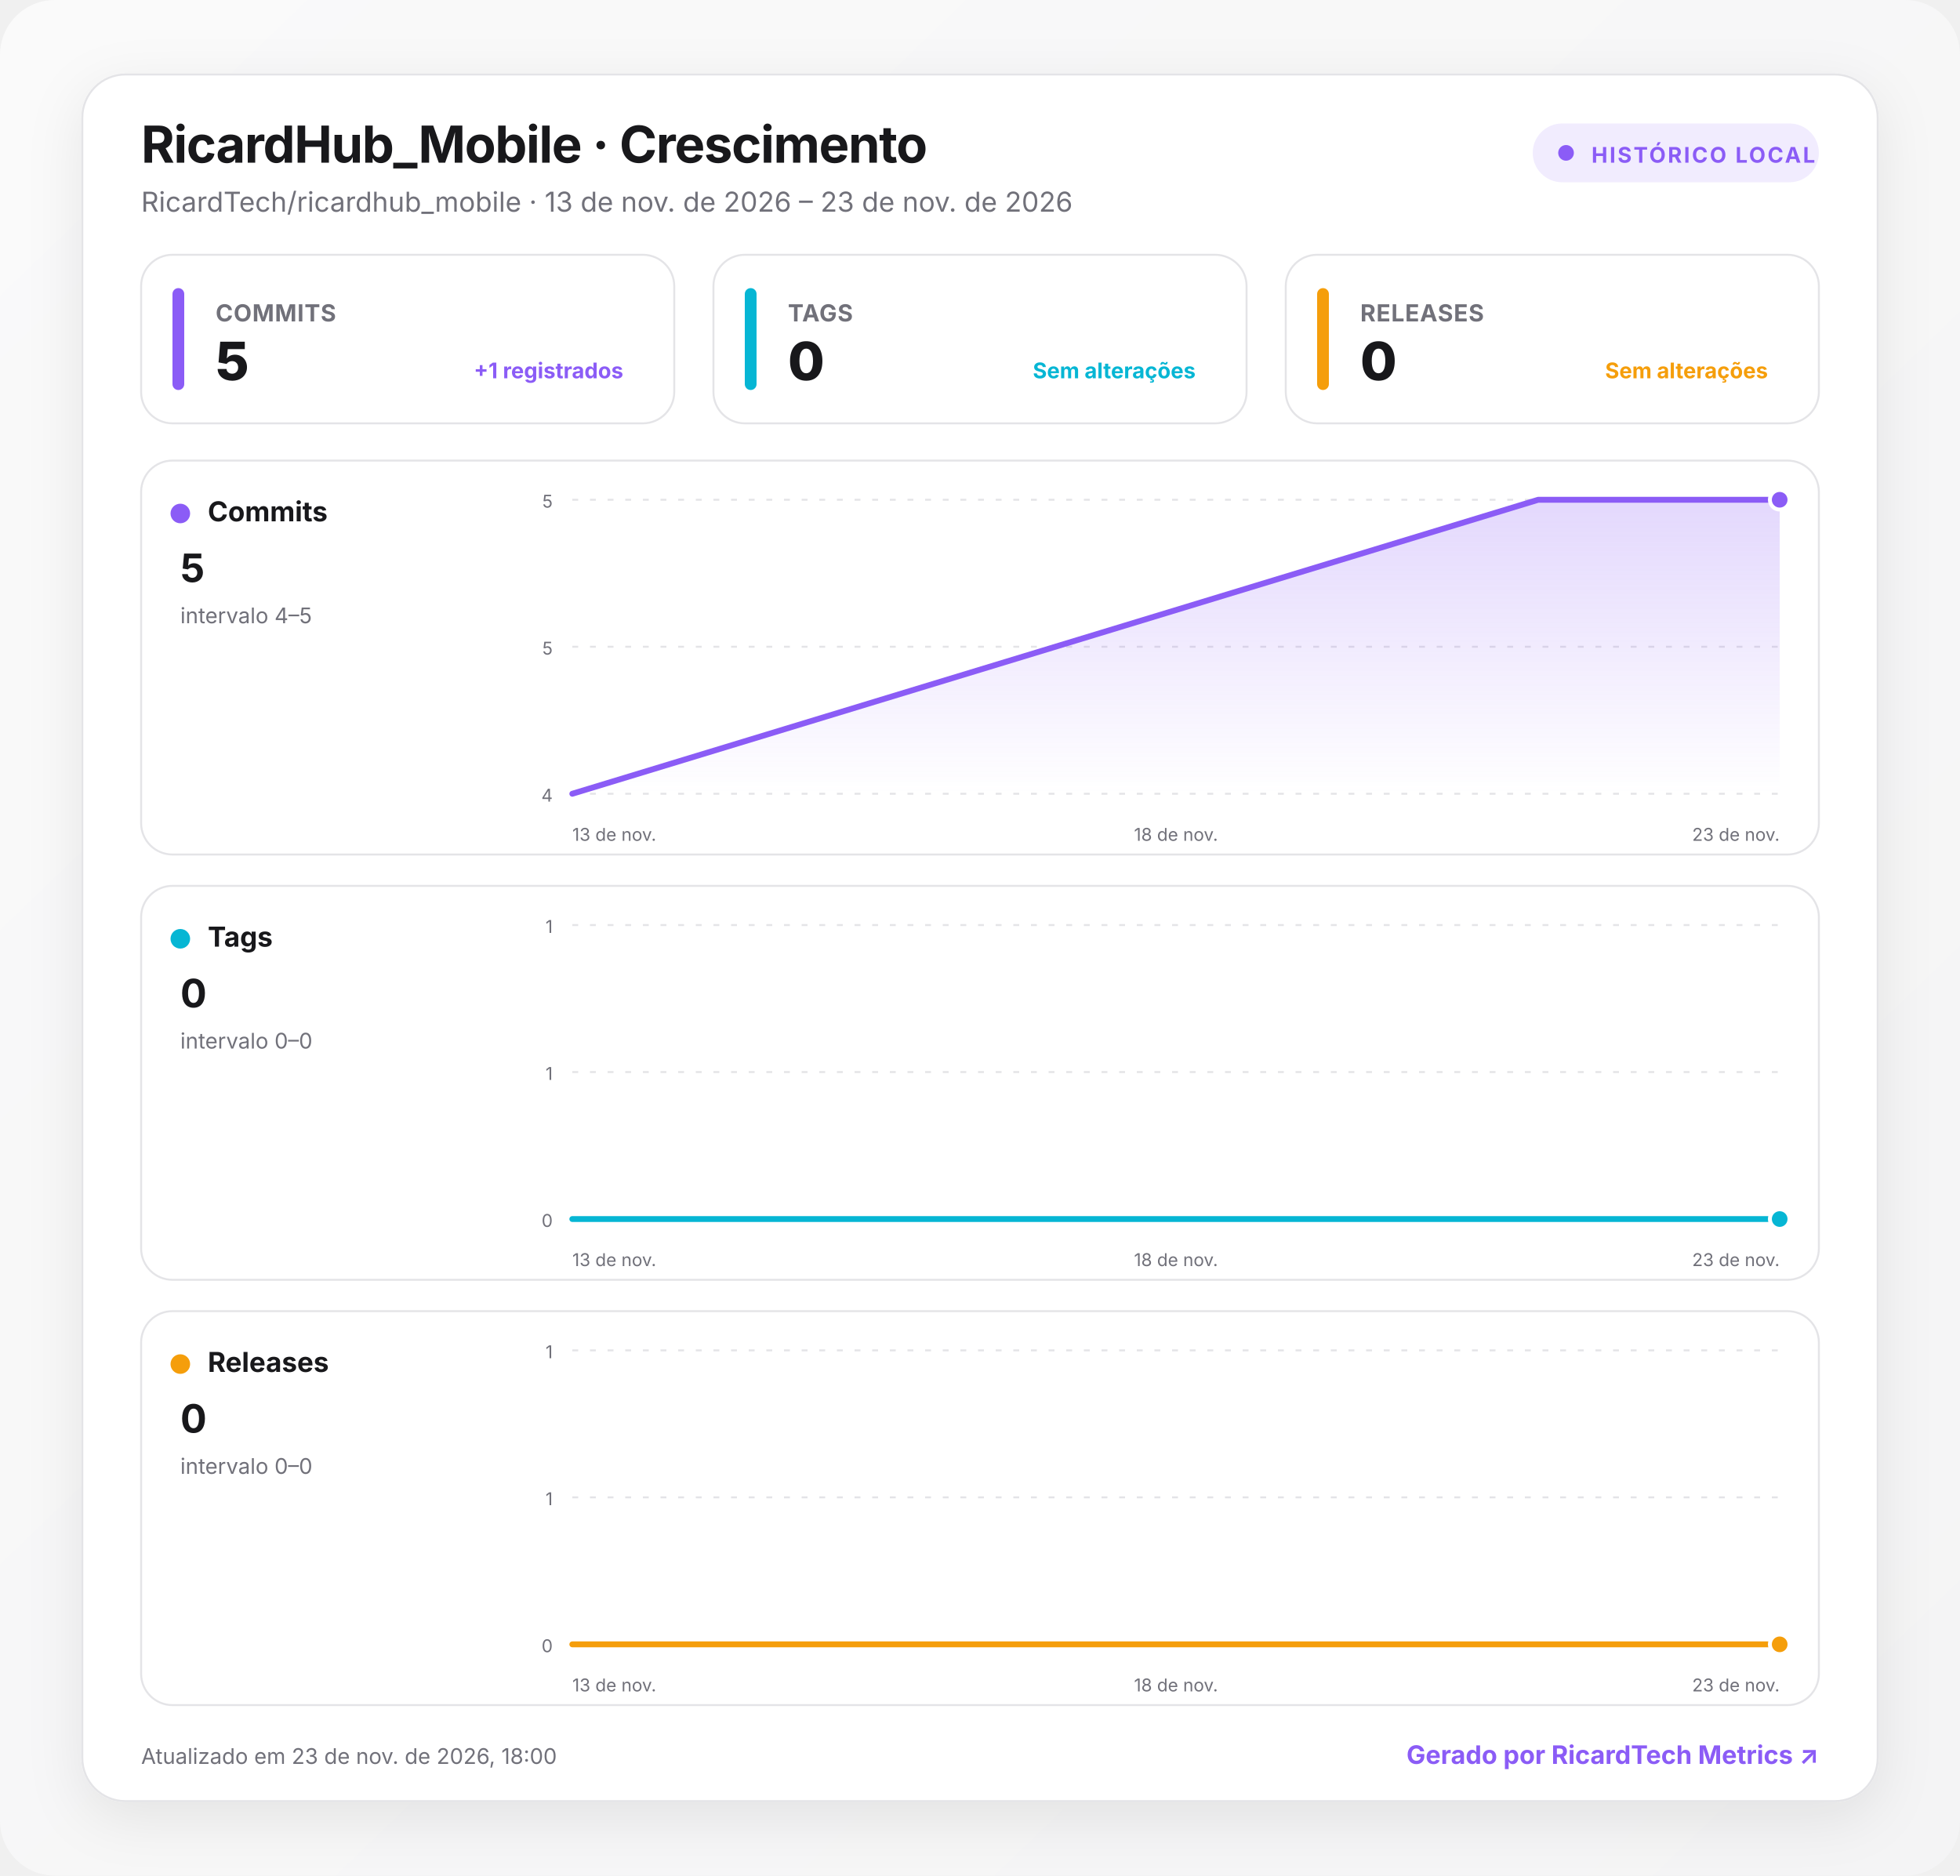
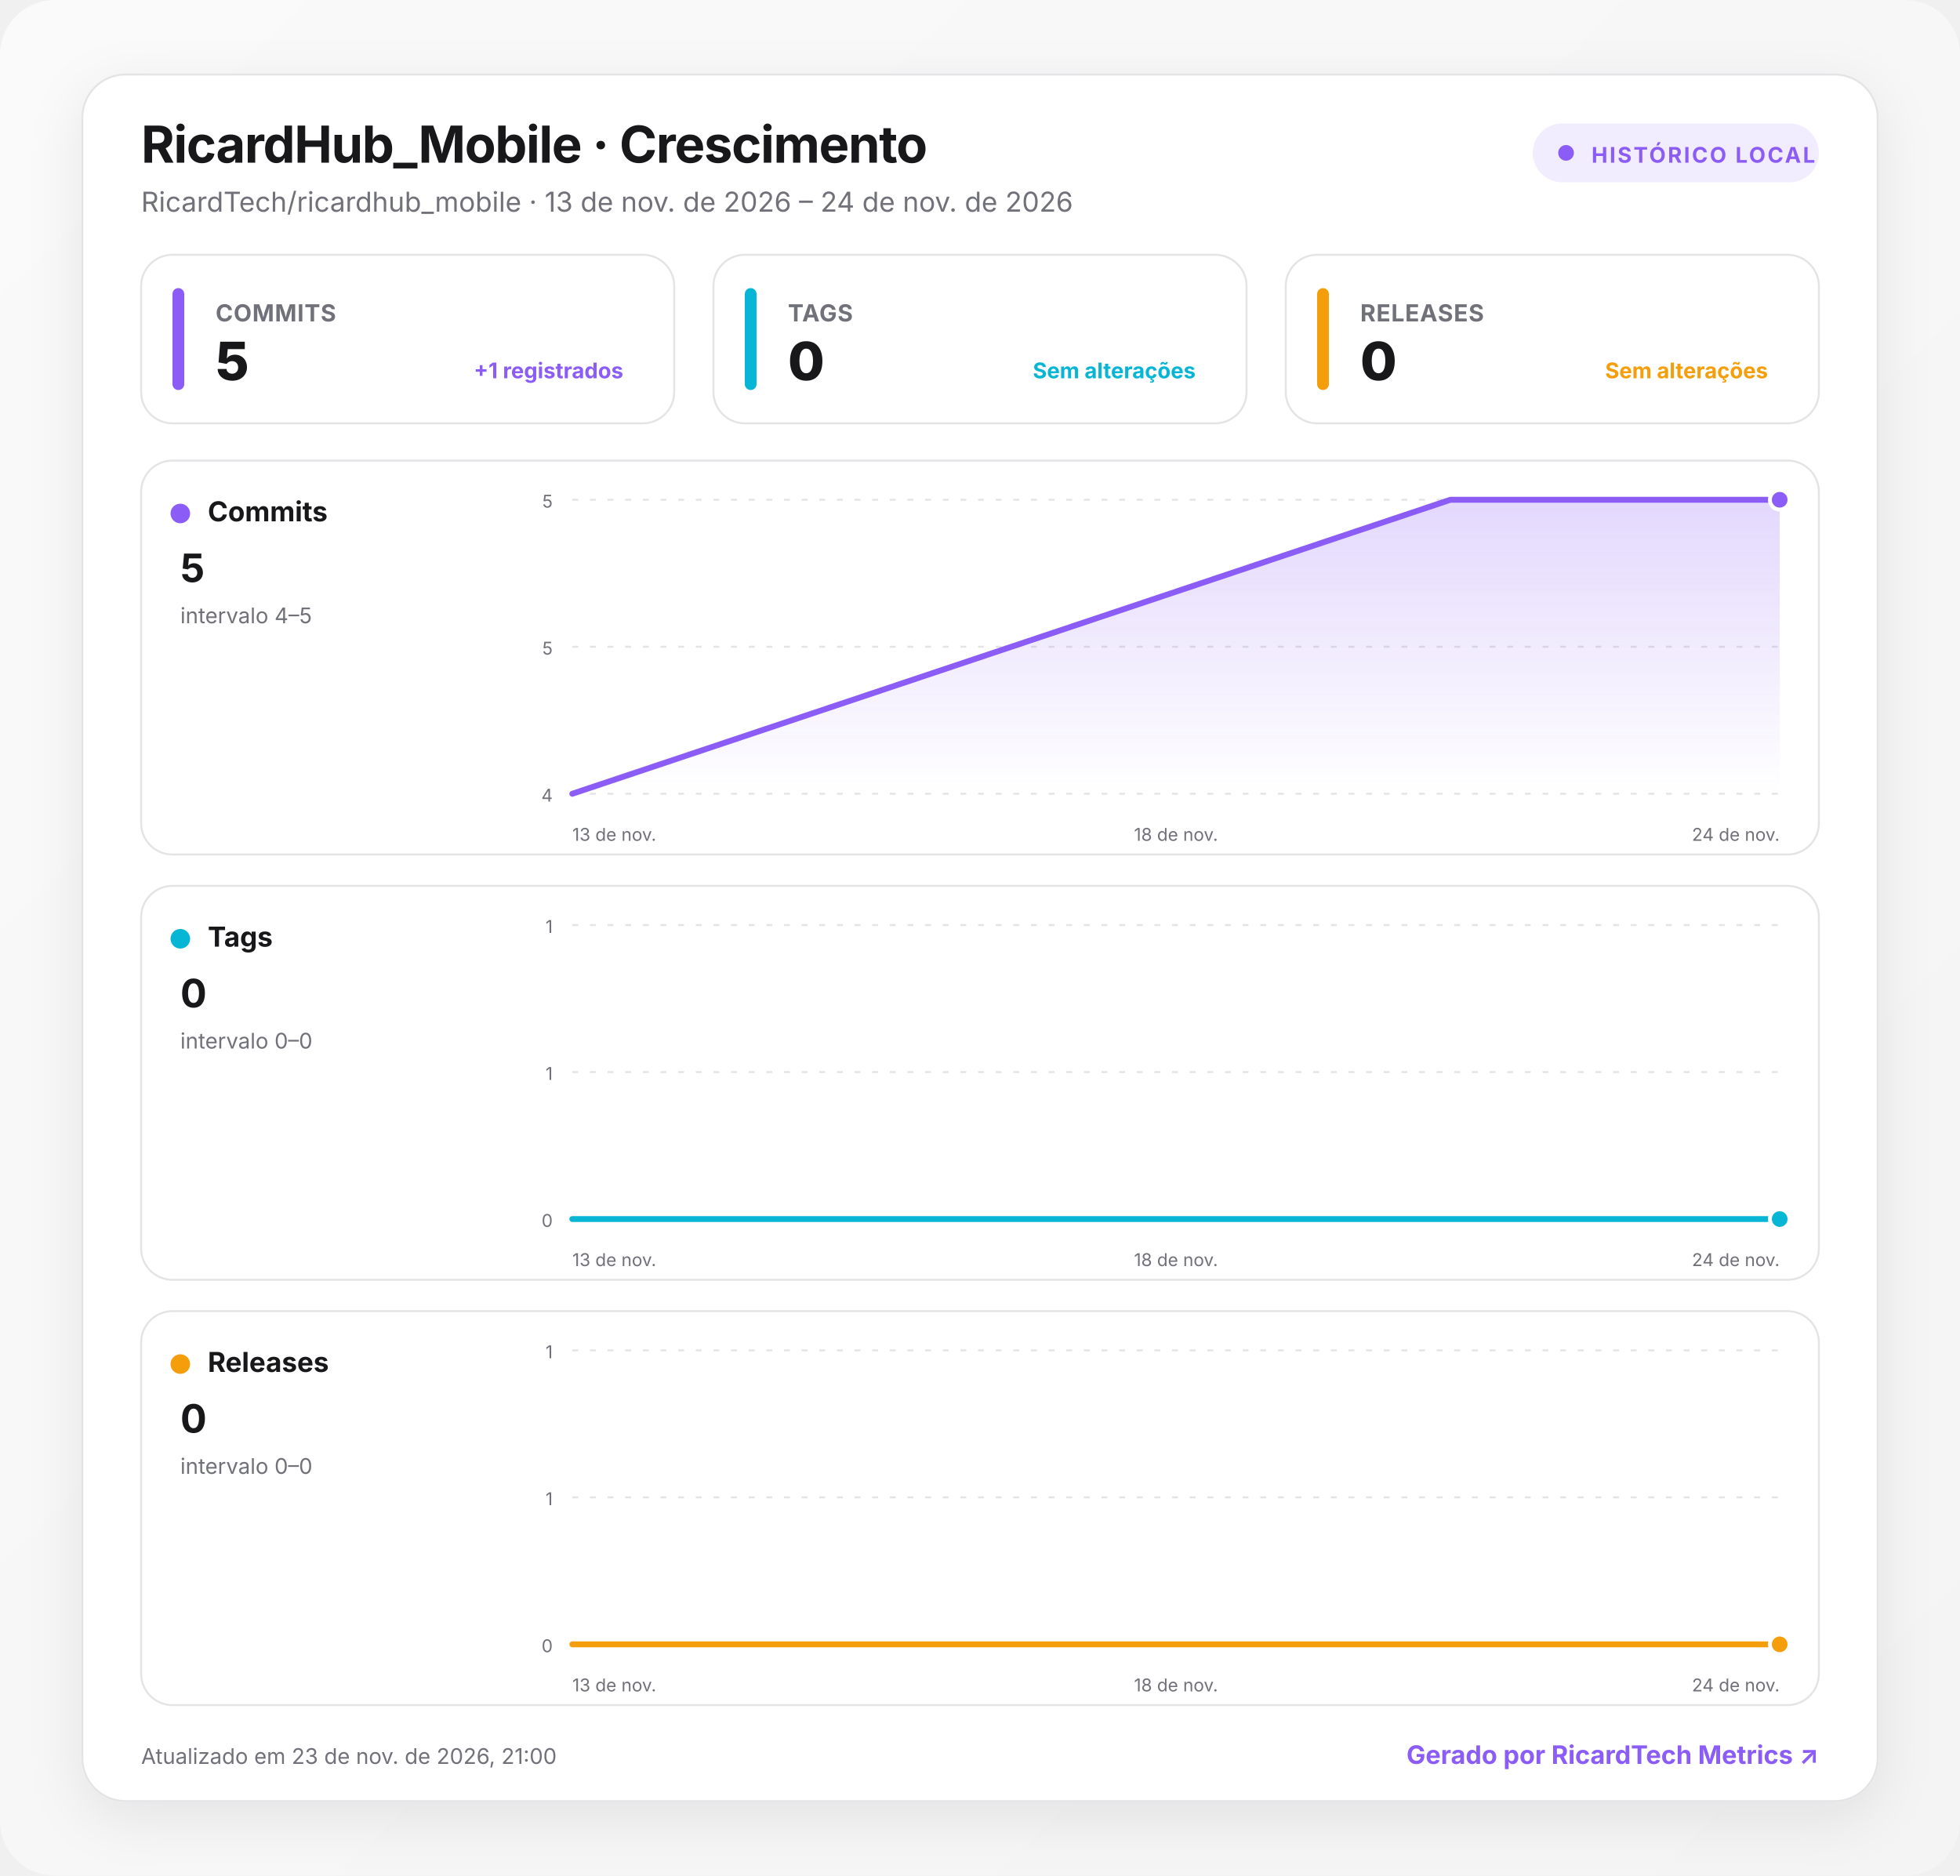
<svg xmlns="http://www.w3.org/2000/svg" width="1000" height="957" viewBox="0 0 1000 957" role="img" aria-labelledby="title desc">
  <defs>
    <linearGradient id="background" x1="0" y1="0" x2="1" y2="1">
      <stop offset="0" stop-color="#fafafa" />
      <stop offset="1" stop-color="#f4f4f5" />
    </linearGradient>
    <linearGradient id="fill-commits" x1="0" y1="0" x2="0" y2="1">
      <stop offset="0" stop-color="#8b5cf6" stop-opacity=".24" />
      <stop offset="1" stop-color="#8b5cf6" stop-opacity="0" />
    </linearGradient>
    <linearGradient id="fill-tags" x1="0" y1="0" x2="0" y2="1">
      <stop offset="0" stop-color="#06b6d4" stop-opacity=".24" />
      <stop offset="1" stop-color="#06b6d4" stop-opacity="0" />
    </linearGradient>
    <linearGradient id="fill-releases" x1="0" y1="0" x2="0" y2="1">
      <stop offset="0" stop-color="#f59e0b" stop-opacity=".24" />
      <stop offset="1" stop-color="#f59e0b" stop-opacity="0" />
    </linearGradient>
    <filter id="shadow" x="-10%" y="-10%" width="120%" height="130%">
      <feDropShadow dx="0" dy="8" stdDeviation="14" flood-color="#18181b" flood-opacity=".08" />
    </filter>
    <style>
      :root { color-scheme: light dark; }
      .bg { fill: url(#background); }
      .surface { fill: #ffffff; stroke: #e4e4e7; }
      .panel { fill: #ffffff; stroke: #e4e4e7; }
      .primary { fill: #18181b; }
      .secondary { fill: #71717a; }
      .grid { stroke: #e4e4e7; }
      text { font-family: Inter, ui-sans-serif, system-ui, -apple-system, BlinkMacSystemFont, "Segoe UI", Roboto, sans-serif; }
      @media (prefers-color-scheme: dark) {
        .bg { fill: #09090b; }
        .surface, .panel { fill: #111113; stroke: #27272a; }
        .primary { fill: #fafafa; }
        .secondary { fill: #a1a1aa; }
        .grid { stroke: #27272a; }
      }
    </style>
  </defs>
  <rect class="bg" width="1000" height="957" rx="28" />
  <g transform="translate(42 38)">
    <rect x="0" y="0" width="916" height="881" rx="22" class="surface" filter="url(#shadow)" />
    <text x="30" y="45" class="primary" font-size="26" font-weight="750" letter-spacing="-.5">RicardHub_Mobile · Crescimento</text>
-     <text x="30" y="70" class="secondary" font-size="14">RicardTech/ricardhub_mobile · 13 de nov. de 2026 – 23 de nov. de 2026</text>
+     <text x="30" y="70" class="secondary" font-size="14">RicardTech/ricardhub_mobile · 13 de nov. de 2026 – 24 de nov. de 2026</text>
    <g transform="translate(740 25)">
      <rect width="146" height="30" rx="15" fill="#8b5cf6" fill-opacity=".12" />
      <circle cx="17" cy="15" r="4" fill="#8b5cf6" />
      <text x="30" y="20" fill="#8b5cf6" font-size="11" font-weight="700" letter-spacing="1">HISTÓRICO LOCAL</text>
    </g>
    <g transform="translate(30 92)">
      <rect width="272" height="86" rx="16" class="panel" />
      <rect x="16" y="17" width="6" height="52" rx="3" fill="#8b5cf6" />
      <text x="38" y="34" class="secondary" font-size="12" font-weight="650" letter-spacing=".3">COMMITS</text>
      <text x="38" y="64" class="primary" font-size="27" font-weight="760" letter-spacing="-.5">5</text>
      <text x="246" y="63" text-anchor="end" fill="#8b5cf6" font-size="11" font-weight="650">+1 registrados</text>
    </g>
    <g transform="translate(322 92)">
      <rect width="272" height="86" rx="16" class="panel" />
      <rect x="16" y="17" width="6" height="52" rx="3" fill="#06b6d4" />
      <text x="38" y="34" class="secondary" font-size="12" font-weight="650" letter-spacing=".3">TAGS</text>
      <text x="38" y="64" class="primary" font-size="27" font-weight="760" letter-spacing="-.5">0</text>
      <text x="246" y="63" text-anchor="end" fill="#06b6d4" font-size="11" font-weight="650">Sem alterações</text>
    </g>
    <g transform="translate(614 92)">
      <rect width="272" height="86" rx="16" class="panel" />
      <rect x="16" y="17" width="6" height="52" rx="3" fill="#f59e0b" />
      <text x="38" y="34" class="secondary" font-size="12" font-weight="650" letter-spacing=".3">RELEASES</text>
      <text x="38" y="64" class="primary" font-size="27" font-weight="760" letter-spacing="-.5">0</text>
      <text x="246" y="63" text-anchor="end" fill="#f59e0b" font-size="11" font-weight="650">Sem alterações</text>
    </g>
    <g transform="translate(30 197)">
      <rect width="856" height="201" rx="16" class="panel" />
      <circle cx="20" cy="27" r="5" fill="#8b5cf6" />
      <text x="34" y="31" class="primary" font-size="14" font-weight="700">Commits</text>
      <text x="20" y="62" class="primary" font-size="20" font-weight="750">5</text>
      <text x="20" y="83" class="secondary" font-size="11">intervalo 4–5</text>
      <line x1="220" x2="836" y1="20" y2="20" class="grid" stroke-width="1" stroke-dasharray="3 6" />
      <text x="210" y="24" text-anchor="end" class="secondary" font-size="9">5</text>
      <line x1="220" x2="836" y1="95" y2="95" class="grid" stroke-width="1" stroke-dasharray="3 6" />
      <text x="210" y="99" text-anchor="end" class="secondary" font-size="9">5</text>
      <line x1="220" x2="836" y1="170" y2="170" class="grid" stroke-width="1" stroke-dasharray="3 6" />
      <text x="210" y="174" text-anchor="end" class="secondary" font-size="9">4</text>
-       <path d="M220 170 L712.8 20 L836 20 L836 170 L220 170 Z" fill="url(#fill-commits)" />
-       <path d="M220 170 L712.8 20 L836 20" fill="none" stroke="#8b5cf6" stroke-width="3" stroke-linecap="round" stroke-linejoin="round" />
+       <path d="M220 170 L668 20 L836 20 L836 170 L220 170 Z" fill="url(#fill-commits)" />
+       <path d="M220 170 L668 20 L836 20" fill="none" stroke="#8b5cf6" stroke-width="3" stroke-linecap="round" stroke-linejoin="round" />
      <circle cx="836" cy="20" r="5" fill="#8b5cf6" stroke="#fff" stroke-width="2" />
      <text x="220" y="194" text-anchor="start" class="secondary" font-size="9">13 de nov.</text>
      <text x="528" y="194" text-anchor="middle" class="secondary" font-size="9">18 de nov.</text>
-       <text x="836" y="194" text-anchor="end" class="secondary" font-size="9">23 de nov.</text>
+       <text x="836" y="194" text-anchor="end" class="secondary" font-size="9">24 de nov.</text>
    </g>
    <g transform="translate(30 414)">
      <rect width="856" height="201" rx="16" class="panel" />
      <circle cx="20" cy="27" r="5" fill="#06b6d4" />
      <text x="34" y="31" class="primary" font-size="14" font-weight="700">Tags</text>
      <text x="20" y="62" class="primary" font-size="20" font-weight="750">0</text>
      <text x="20" y="83" class="secondary" font-size="11">intervalo 0–0</text>
      <line x1="220" x2="836" y1="20" y2="20" class="grid" stroke-width="1" stroke-dasharray="3 6" />
      <text x="210" y="24" text-anchor="end" class="secondary" font-size="9">1</text>
      <line x1="220" x2="836" y1="95" y2="95" class="grid" stroke-width="1" stroke-dasharray="3 6" />
      <text x="210" y="99" text-anchor="end" class="secondary" font-size="9">1</text>
      <line x1="220" x2="836" y1="170" y2="170" class="grid" stroke-width="1" stroke-dasharray="3 6" />
      <text x="210" y="174" text-anchor="end" class="secondary" font-size="9">0</text>
-       <path d="M220 170 L712.8 170 L836 170 L836 170 L220 170 Z" fill="url(#fill-tags)" />
-       <path d="M220 170 L712.8 170 L836 170" fill="none" stroke="#06b6d4" stroke-width="3" stroke-linecap="round" stroke-linejoin="round" />
+       <path d="M220 170 L668 170 L836 170 L836 170 L220 170 Z" fill="url(#fill-tags)" />
+       <path d="M220 170 L668 170 L836 170" fill="none" stroke="#06b6d4" stroke-width="3" stroke-linecap="round" stroke-linejoin="round" />
      <circle cx="836" cy="170" r="5" fill="#06b6d4" stroke="#fff" stroke-width="2" />
      <text x="220" y="194" text-anchor="start" class="secondary" font-size="9">13 de nov.</text>
      <text x="528" y="194" text-anchor="middle" class="secondary" font-size="9">18 de nov.</text>
-       <text x="836" y="194" text-anchor="end" class="secondary" font-size="9">23 de nov.</text>
+       <text x="836" y="194" text-anchor="end" class="secondary" font-size="9">24 de nov.</text>
    </g>
    <g transform="translate(30 631)">
      <rect width="856" height="201" rx="16" class="panel" />
      <circle cx="20" cy="27" r="5" fill="#f59e0b" />
      <text x="34" y="31" class="primary" font-size="14" font-weight="700">Releases</text>
      <text x="20" y="62" class="primary" font-size="20" font-weight="750">0</text>
      <text x="20" y="83" class="secondary" font-size="11">intervalo 0–0</text>
      <line x1="220" x2="836" y1="20" y2="20" class="grid" stroke-width="1" stroke-dasharray="3 6" />
      <text x="210" y="24" text-anchor="end" class="secondary" font-size="9">1</text>
      <line x1="220" x2="836" y1="95" y2="95" class="grid" stroke-width="1" stroke-dasharray="3 6" />
      <text x="210" y="99" text-anchor="end" class="secondary" font-size="9">1</text>
      <line x1="220" x2="836" y1="170" y2="170" class="grid" stroke-width="1" stroke-dasharray="3 6" />
      <text x="210" y="174" text-anchor="end" class="secondary" font-size="9">0</text>
-       <path d="M220 170 L712.8 170 L836 170 L836 170 L220 170 Z" fill="url(#fill-releases)" />
-       <path d="M220 170 L712.8 170 L836 170" fill="none" stroke="#f59e0b" stroke-width="3" stroke-linecap="round" stroke-linejoin="round" />
+       <path d="M220 170 L668 170 L836 170 L836 170 L220 170 Z" fill="url(#fill-releases)" />
+       <path d="M220 170 L668 170 L836 170" fill="none" stroke="#f59e0b" stroke-width="3" stroke-linecap="round" stroke-linejoin="round" />
      <circle cx="836" cy="170" r="5" fill="#f59e0b" stroke="#fff" stroke-width="2" />
      <text x="220" y="194" text-anchor="start" class="secondary" font-size="9">13 de nov.</text>
      <text x="528" y="194" text-anchor="middle" class="secondary" font-size="9">18 de nov.</text>
-       <text x="836" y="194" text-anchor="end" class="secondary" font-size="9">23 de nov.</text>
+       <text x="836" y="194" text-anchor="end" class="secondary" font-size="9">24 de nov.</text>
    </g>
-     <text x="30" y="862" class="secondary" font-size="11">Atualizado em 23 de nov. de 2026, 18:00</text>
+     <text x="30" y="862" class="secondary" font-size="11">Atualizado em 23 de nov. de 2026, 21:00</text>
    <a href="https://git.ricardtech.top/RicardTech/ricardtech-metrics" target="_blank" aria-label="Abrir projeto RicardTech Metrics">
      <text x="886" y="862" fill="#8b5cf6" text-anchor="end" font-size="13" font-weight="700">Gerado por RicardTech Metrics ↗</text>
    </a>
  </g>
</svg>
